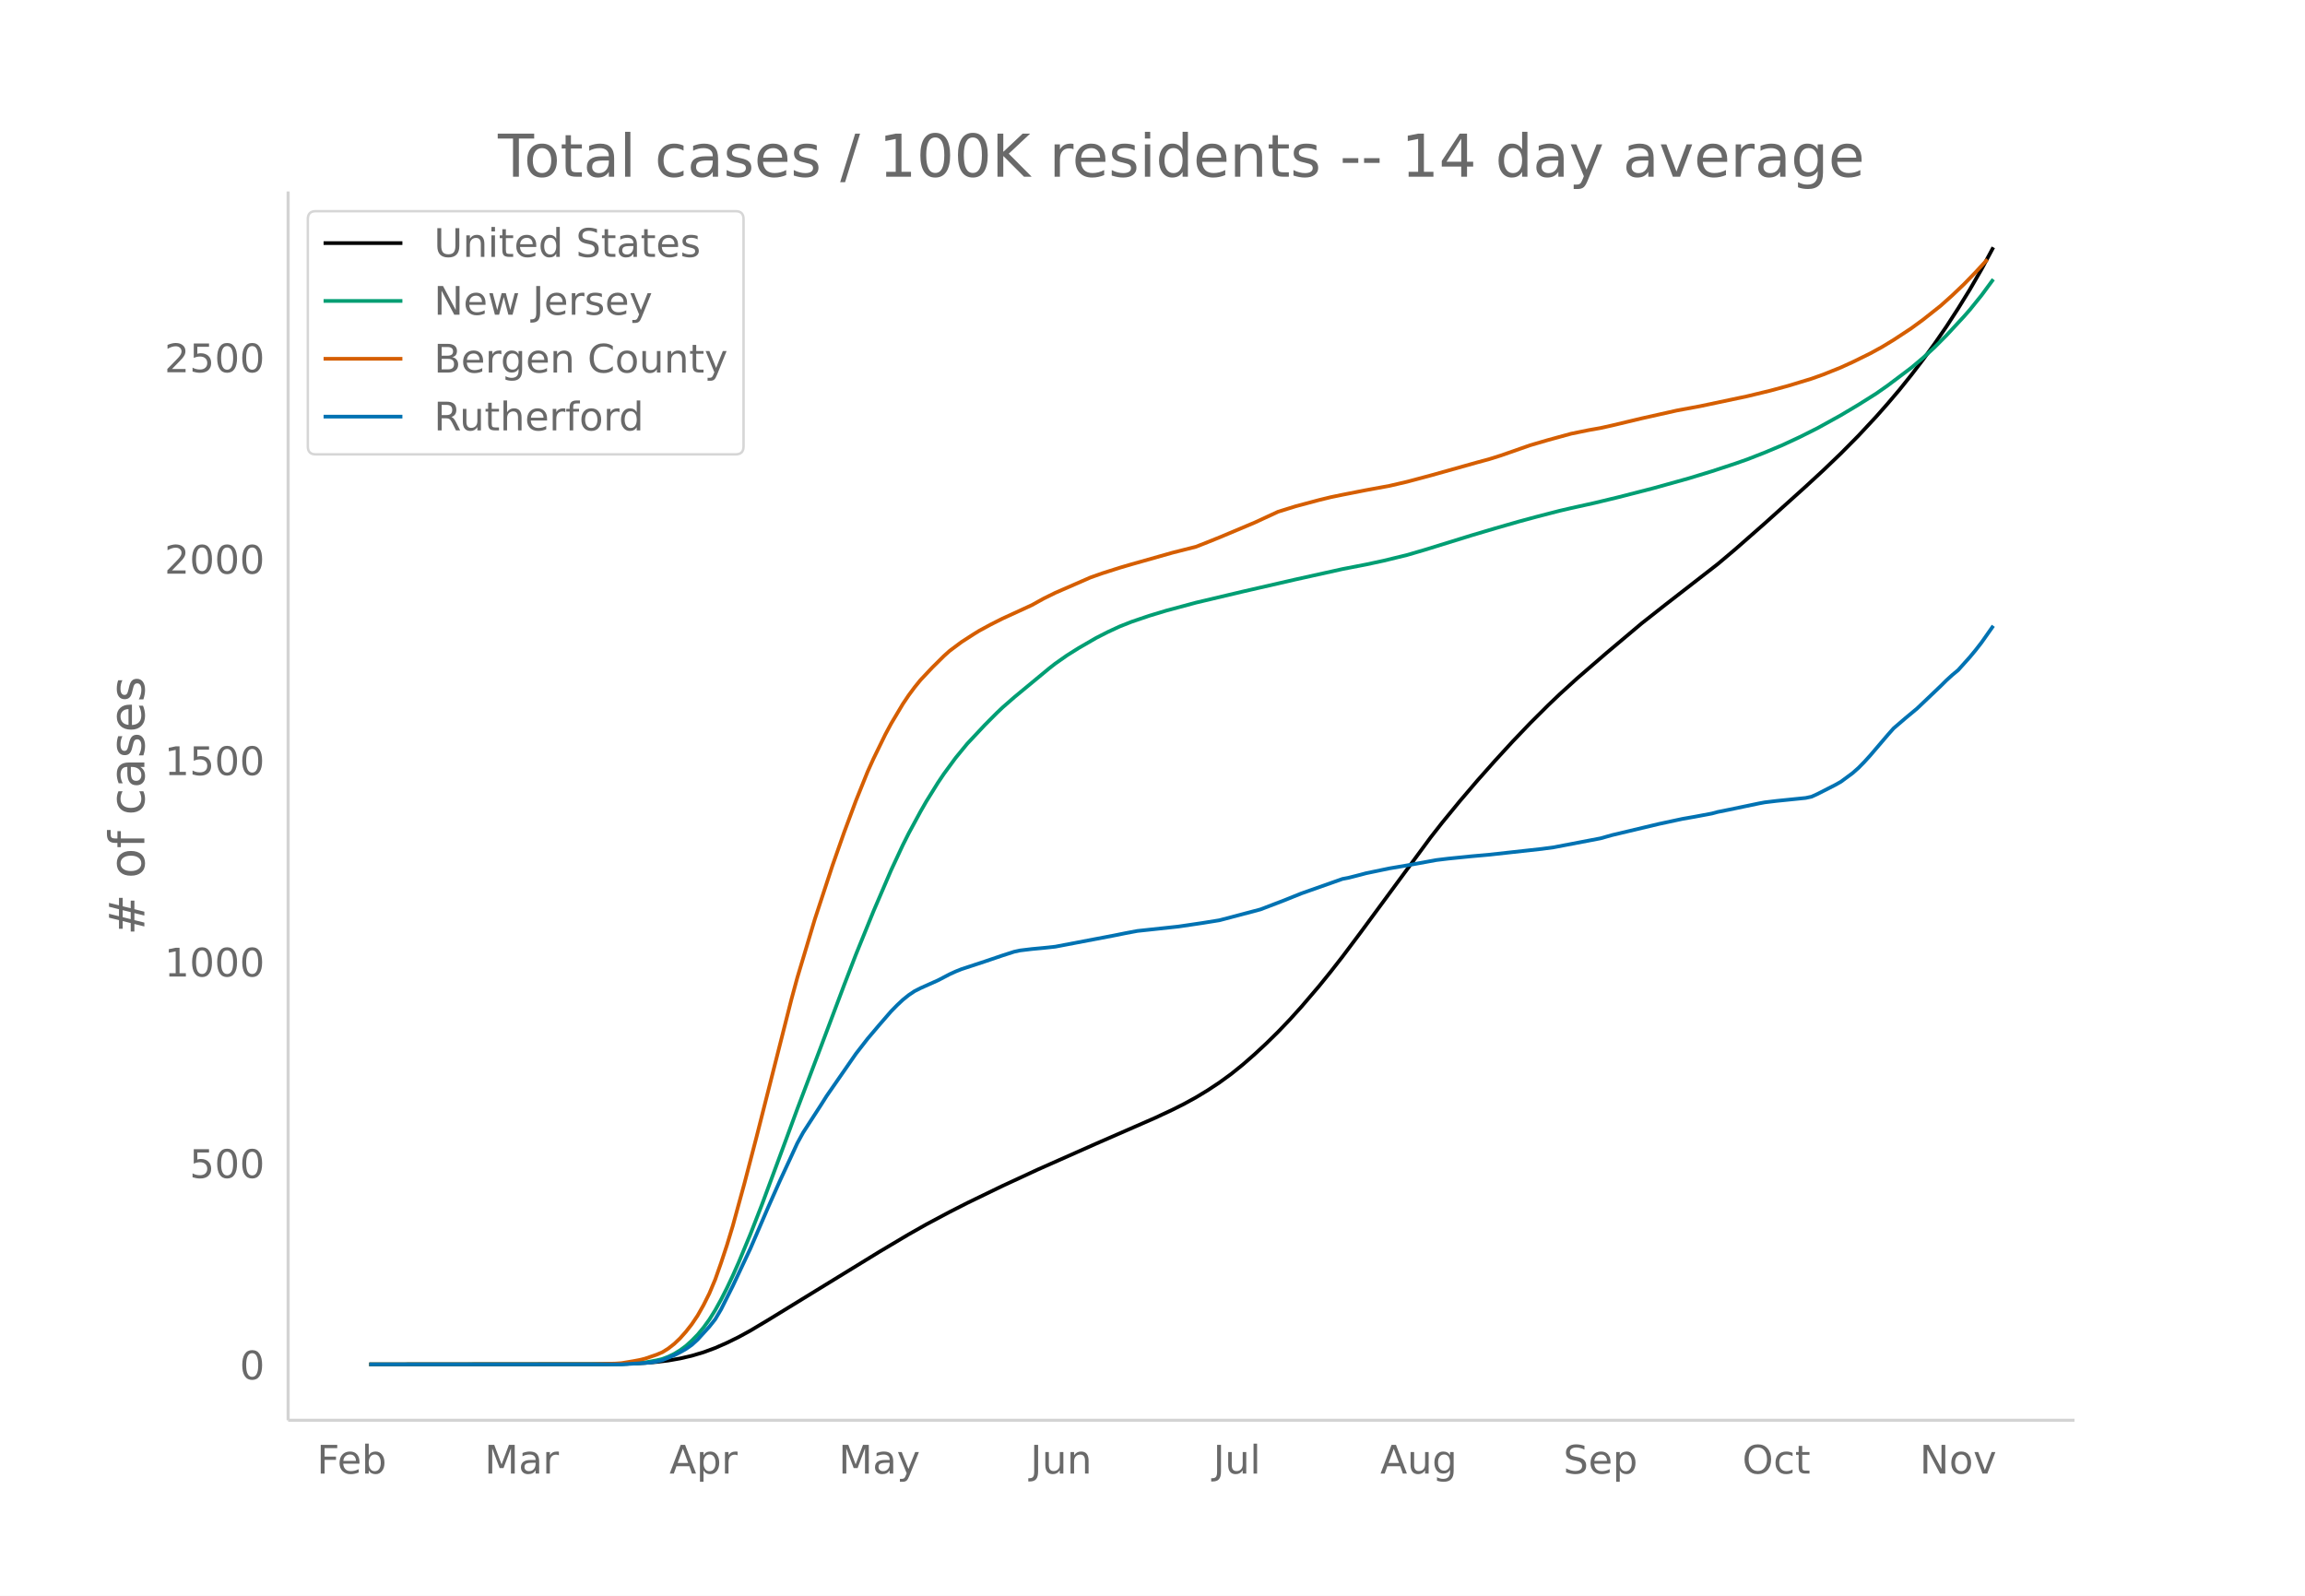
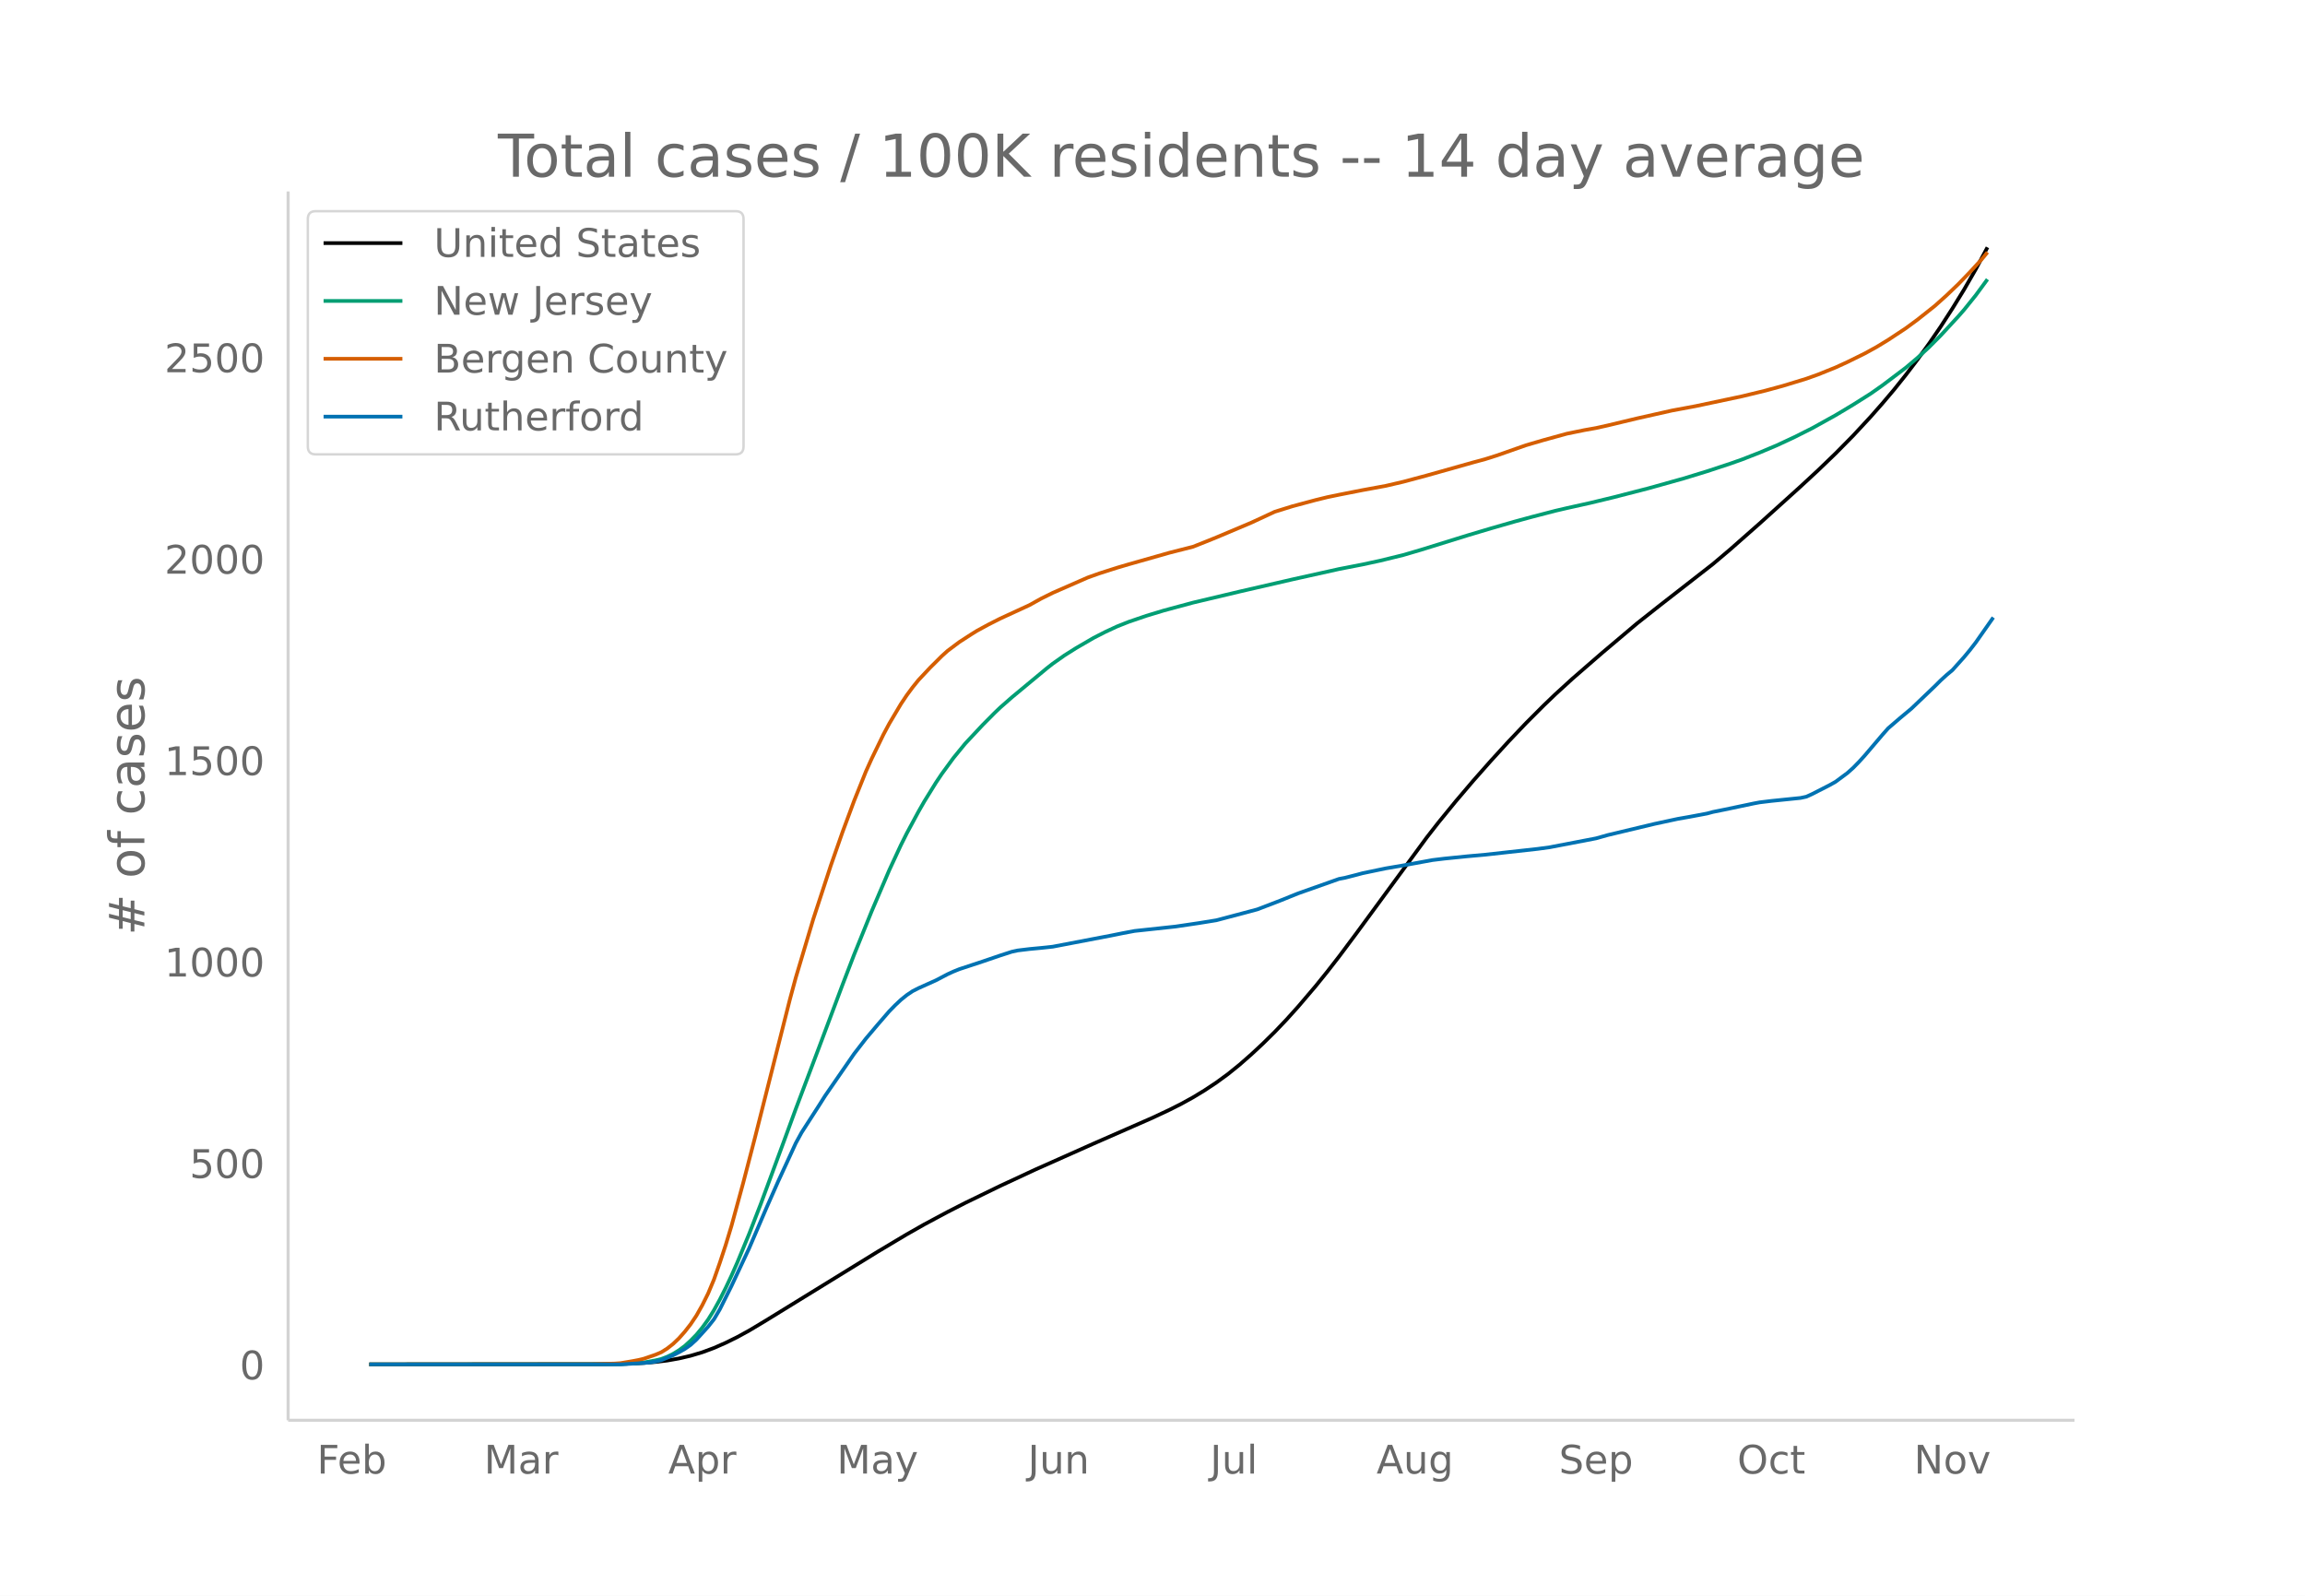
<svg xmlns="http://www.w3.org/2000/svg" xmlns:xlink="http://www.w3.org/1999/xlink" height="864" viewBox="0 0 936 648" width="1248">
  <defs>
    <style>*{stroke-linecap:butt;stroke-linejoin:round}</style>
  </defs>
  <g id="figure_1">
    <path d="M0 648h936V0H0z" fill="#fff" id="patch_1" />
    <g id="axes_1">
      <path d="M117 576.72h725.4V77.76H117z" fill="none" id="patch_2" />
-       <path clip-path="url(#pf6b0150f1e)" d="M149.973 554.04l95.228-.089 9.523-.173 7.142-.33 4.761-.396 4.762-.58 4.761-.836 4.761-1.104 4.762-1.415 4.761-1.755 4.762-2.092 4.761-2.343 4.761-2.604 7.142-4.266 45.234-27.75 11.903-7.08 7.142-4.037 9.523-5.077 7.142-3.637 14.285-6.922 14.284-6.619 23.807-10.565 23.807-10.403 7.142-3.34 4.761-2.397 4.762-2.614 4.761-2.88 4.762-3.153 4.761-3.462 4.761-3.836 4.762-4.17 4.761-4.417 4.762-4.678 4.761-4.98 4.761-5.269 7.143-8.357 4.76-5.88 4.762-6.1 7.142-9.523 28.569-38.79 4.761-6.082 7.142-8.709 7.142-8.362 7.143-8.044 7.142-7.787 7.142-7.477 7.142-7.123 4.761-4.55 7.142-6.497 11.904-10.295 14.284-12.023 9.523-7.496 21.426-16.636 7.142-6.024 11.904-10.454 16.665-14.994 7.142-6.588 7.142-6.851 7.142-7.215 7.142-7.667 4.762-5.39 4.761-5.603 4.761-5.939 4.762-6.229 4.761-6.555 4.762-6.916 4.761-7.342 4.761-7.705 4.762-8.253 4.761-8.875h0" fill="none" stroke="#000" stroke-linecap="round" stroke-width="1.5" id="line2d_1" />
-       <path clip-path="url(#pf6b0150f1e)" d="M149.973 554.04l99.99-.097 7.141-.27 4.762-.425 4.761-.855 2.38-.575 2.382-.901 2.38-1.155 2.381-1.456 2.38-1.748 2.381-2.166 2.381-2.424 2.38-2.872 2.381-3.269 2.381-3.815 2.38-4.315 2.382-4.682 2.38-5.032 2.381-5.36 4.761-11.47 4.762-12.206 9.523-25.695 4.761-12.932 9.523-25.098 9.523-25.307 4.761-12.339L354.713 370l7.142-16.637 4.762-10.217 2.38-4.74 4.762-8.801 2.38-4.152 4.762-7.664 2.38-3.537 4.762-6.492 4.761-5.8 7.142-7.6 4.762-4.782 2.38-2.272 4.762-4.162 14.284-11.815 2.38-1.856 4.762-3.343 4.762-2.99 7.142-4.133 4.761-2.425 4.762-2.2 4.761-1.883 7.142-2.434 7.142-2.154 11.904-3.2 19.045-4.506 21.427-4.915 19.045-4.22 9.523-1.84 7.142-1.537 9.523-2.319 7.142-2.09 19.046-5.891 9.523-2.826 9.522-2.736 7.142-1.932 9.523-2.468 4.762-1.103 9.523-2.11 9.522-2.29 14.285-3.668 14.284-3.982 9.523-2.905 9.522-3.133 4.762-1.674 7.142-2.79 7.142-2.999 7.142-3.324 7.142-3.58 9.523-5.264 7.142-4.26 7.142-4.492 4.762-3.334 9.522-7.168 4.762-4.003 4.761-4.37 4.762-4.772 7.142-7.703 2.38-2.715 4.762-5.902 4.761-6.472h0" fill="none" stroke="#009e73" stroke-linecap="round" stroke-width="1.5" id="line2d_2" />
-       <path clip-path="url(#pf6b0150f1e)" d="M149.973 554.04l90.466-.083 9.523-.26 2.38-.166 4.762-.795 2.381-.45 2.38-.567 4.762-1.627 2.38-1.013 2.382-1.496 2.38-1.865 2.381-2.265 2.38-2.678 2.381-3.035 2.381-3.541 2.38-4.213 2.381-4.765 2.381-5.671 2.38-6.766 2.382-7.183 2.38-7.837 4.762-17.407 4.761-18.25 14.284-56.318 2.381-8.77 7.142-23.822 7.142-21.736 4.762-13.55 4.761-12.777 4.761-11.812 2.381-5.265 4.762-9.75 2.38-4.445 4.762-7.99 2.38-3.553 2.381-3.209 2.38-2.94 4.762-5.052 4.762-4.718 2.38-2.135 4.762-3.554 4.761-3.068 2.38-1.476 4.762-2.582 4.762-2.404 11.903-5.461 4.761-2.64 4.762-2.352 14.284-6.23 4.762-1.686 7.142-2.275 4.761-1.397 16.665-4.714 9.523-2.41 4.761-1.874 4.762-1.92 14.284-6.01 9.523-4.41 7.142-2.214 9.523-2.546 4.76-1.158 4.762-.985 9.523-1.87 9.523-1.74 7.142-1.66 9.523-2.542 19.045-5.343 4.762-1.282 4.761-1.501 11.904-4.16 7.142-2.085 9.523-2.61 7.142-1.455 4.761-.843 4.762-1.057 11.903-2.85 14.284-3.2 9.523-1.763 19.046-4.023 9.523-2.302 7.142-1.939 9.523-2.898 4.76-1.696 7.143-2.87 4.761-2.17 7.143-3.512 4.76-2.604 4.762-2.895 7.142-4.694 4.762-3.489 7.142-5.648 4.761-4.255 4.762-4.54 4.761-4.9 4.762-5.17h0" fill="none" stroke="#d55e00" stroke-linecap="round" stroke-width="1.5" id="line2d_3" />
-       <path clip-path="url(#pf6b0150f1e)" d="M149.973 554.04h102.37l9.523-.575 2.38-.191 2.381-.383 2.38-.575 4.762-1.979 2.381-1.213 2.38-1.34 2.381-1.66 2.381-2.17 4.761-5.236 2.381-3 2.38-4.022 4.762-9.512 7.142-15.195 7.142-16.598 4.762-10.725 4.761-10.279 2.381-5.17 2.38-4.342 7.143-11.044 2.38-3.767 11.904-17.173 4.761-6.129 4.762-5.618 4.761-5.49 2.38-2.426 2.382-2.234 2.38-1.916 2.381-1.596 2.38-1.213 7.143-3.192 4.761-2.49 2.381-1.085 2.38-.957 9.523-3.129 7.143-2.425 4.761-1.533 2.38-.51 4.762-.575 4.761-.447 4.762-.51 23.807-4.533 4.761-.958 4.762-.894 16.665-1.787 4.761-.702 4.761-.703 7.143-1.149 16.664-4.405 9.523-3.639 7.142-2.873 16.665-5.873 2.381-.447 4.761-1.213 2.381-.638 9.523-1.98 7.142-1.212 11.904-2.17 4.761-.575 9.523-.958 7.142-.638 21.426-2.362 4.762-.639 19.045-3.639 4.762-1.34 19.045-4.533 9.523-2.043 4.761-.83 7.143-1.34 2.38-.639 4.762-.958 11.903-2.49 2.38-.446 4.762-.575 11.904-1.213 2.38-.51 2.381-1.086 7.142-3.639 2.381-1.34 4.761-3.512 2.381-2.106 2.38-2.426 2.382-2.618 7.142-8.363 2.38-2.681 4.762-4.086 4.761-3.958 9.523-9.066 2.38-2.362 2.381-2.17 2.381-1.98 4.761-5.298 2.381-2.873 2.38-3.064 4.762-6.767h0" fill="none" stroke="#0072b2" stroke-linecap="round" stroke-width="1.5" id="line2d_4" />
+       <path clip-path="url(#pb9a6bb3b0a)" d="M149.973 554.04l94.885-.089 9.489-.173 7.116-.33 4.745-.396 4.744-.58 4.744-.836 4.744-1.104 4.745-1.415 4.744-1.755 4.744-2.092 4.744-2.343 4.745-2.604 7.116-4.266 45.07-27.75 11.861-7.08 7.117-4.037 9.488-5.077 7.117-3.637 14.233-6.922 14.233-6.619 23.72-10.565 23.722-10.403 7.117-3.34 4.744-2.397 4.744-2.614 4.745-2.88 4.744-3.153 4.744-3.462 4.744-3.836 4.745-4.17 4.744-4.417 4.744-4.678 4.744-4.98 4.745-5.269 7.116-8.357 4.744-5.88 4.745-6.1 7.116-9.523 28.466-38.79 4.744-6.082 7.117-8.709 7.116-8.362 7.116-8.044 7.117-7.787 7.116-7.477 7.117-7.123 4.744-4.55 7.116-6.497 11.861-10.295 14.233-12.023 9.488-7.496 21.35-16.636 7.116-6.024 11.86-10.454 16.606-14.994 7.116-6.588 7.117-6.851 7.116-7.215 7.116-7.667 4.745-5.39 4.744-5.603 4.744-5.939 4.744-6.229 4.745-6.555 4.744-6.916 4.744-7.342 4.745-7.705 4.744-8.253 4.744-8.875h0" fill="none" stroke="#000" stroke-linecap="round" stroke-width="1.5" id="line2d_1" />
+       <path clip-path="url(#pb9a6bb3b0a)" d="M149.973 554.04l99.63-.097 7.116-.27 4.744-.425 4.745-.855 2.372-.575 2.372-.901 2.372-1.155 2.372-1.456 2.372-1.748 2.372-2.166 2.372-2.424 2.373-2.872 2.372-3.269 2.372-3.815 2.372-4.315 2.372-4.682 2.372-5.032 2.372-5.36 4.745-11.47 4.744-12.206 9.489-25.695 4.744-12.932 9.488-25.098 9.489-25.307 4.744-12.339L353.977 370l7.116-16.637 4.744-10.217 2.372-4.74 4.745-8.801 2.372-4.152 4.744-7.664 2.372-3.537 4.745-6.492 4.744-5.8 7.116-7.6 4.745-4.782 2.372-2.272 4.744-4.162 14.233-11.815 2.372-1.856 4.744-3.343 4.745-2.99 7.116-4.133 4.744-2.425 4.744-2.2 4.745-1.883 7.116-2.434 7.117-2.154 11.86-3.2 18.977-4.506 21.35-4.915 18.977-4.22 9.488-1.84 7.117-1.537 9.488-2.319 7.117-2.09 18.977-5.891 9.488-2.826 9.489-2.736 7.116-1.932 9.489-2.468 4.744-1.103 9.489-2.11 9.488-2.29 14.233-3.668 14.233-3.982 9.488-2.905 9.489-3.133 4.744-1.674 7.117-2.79 7.116-2.999 7.117-3.324 7.116-3.58 9.489-5.264 7.116-4.26 7.116-4.492 4.745-3.334 9.488-7.168 4.744-4.003 4.745-4.37 4.744-4.772 7.116-7.703 2.373-2.715 4.744-5.902 4.744-6.472h0" fill="none" stroke="#009e73" stroke-linecap="round" stroke-width="1.5" id="line2d_2" />
+       <path clip-path="url(#pb9a6bb3b0a)" d="M149.973 554.04l90.141-.083 9.489-.26 2.372-.166 4.744-.795 2.372-.45 2.372-.567 4.745-1.627 2.372-1.013 2.372-1.496 2.372-1.865 2.372-2.265 2.372-2.678 2.372-3.035 2.372-3.541 2.373-4.213 2.372-4.765 2.372-5.671 2.372-6.766 2.372-7.183 2.372-7.837 4.745-17.407 4.744-18.25 14.233-56.318 2.372-8.77 7.116-23.822 7.117-21.736 4.744-13.55 4.744-12.777 4.745-11.812 2.372-5.265 4.744-9.75 2.372-4.445 4.744-7.99 2.372-3.553 2.373-3.209 2.372-2.94 4.744-5.052 4.744-4.718 2.372-2.135 4.745-3.554 4.744-3.068 2.372-1.476 4.744-2.582 4.745-2.404 11.86-5.461 4.745-2.64 4.744-2.352 14.233-6.23 4.744-1.686 7.116-2.275 4.745-1.397 16.605-4.714 9.488-2.41 4.745-1.874 4.744-1.92 14.233-6.01 9.488-4.41 7.117-2.214 9.488-2.546 4.744-1.158 4.745-.985 9.488-1.87 9.489-1.74 7.116-1.66 9.489-2.542 18.977-5.343 4.744-1.282 4.744-1.501 11.861-4.16 7.117-2.085 9.488-2.61 7.117-1.455 4.744-.843 4.744-1.057 11.86-2.85 14.234-3.2 9.488-1.763 18.977-4.023 9.489-2.302 7.116-1.939 9.489-2.898 4.744-1.696 7.117-2.87 4.744-2.17 7.116-3.512 4.745-2.604 4.744-2.895 7.116-4.694 4.744-3.489 7.117-5.648 4.744-4.255 4.744-4.54 4.745-4.9 4.744-5.17 2.372-2.894h0" fill="none" stroke="#d55e00" stroke-linecap="round" stroke-width="1.5" id="line2d_3" />
+       <path clip-path="url(#pb9a6bb3b0a)" d="M149.973 554.04h102.002l9.488-.575 2.372-.191 2.373-.383 2.372-.575 4.744-1.979 2.372-1.213 2.372-1.34 2.372-1.66 2.372-2.17 4.745-5.236 2.372-3 2.372-4.022 4.744-9.512 7.117-15.195 7.116-16.598 4.744-10.725 4.745-10.279 2.372-5.17 2.372-4.342 7.116-11.044 2.373-3.767 11.86-17.173 4.745-6.129 4.744-5.618 4.744-5.49 2.372-2.426 2.372-2.234 2.372-1.916 2.373-1.596 2.372-1.213 7.116-3.192 4.744-2.49 2.373-1.085 2.372-.957 9.488-3.129 7.117-2.425 4.744-1.533 2.372-.51 4.744-.575 4.745-.447 4.744-.51 23.721-4.533 4.745-.958 4.744-.894 16.605-1.787 4.744-.702 4.744-.703 7.117-1.149 16.605-4.405 9.488-3.639 7.117-2.873 16.605-5.873 2.372-.447 4.744-1.213 2.372-.638 9.489-1.98 7.116-1.212 11.861-2.17 4.744-.575 9.489-.958 7.116-.638 21.35-2.362 4.744-.639 18.977-3.639 4.744-1.34 18.977-4.533 9.489-2.043 4.744-.83 7.116-1.34 2.373-.639 4.744-.958 11.86-2.49 2.373-.446 4.744-.575 11.86-1.213 2.373-.51 2.372-1.086 7.116-3.639 2.373-1.34 4.744-3.512 2.372-2.106 2.372-2.426 2.372-2.618 7.117-8.363 2.372-2.681 4.744-4.086 4.744-3.958 9.489-9.066 2.372-2.362 2.372-2.17 2.372-1.98 4.745-5.298 2.372-2.873 2.372-3.064 7.116-10.15h0" fill="none" stroke="#0072b2" stroke-linecap="round" stroke-width="1.5" id="line2d_4" />
      <path d="M117 576.72V77.76" fill="none" stroke="#d3d3d3" stroke-linecap="square" stroke-width="1.25" id="patch_3" />
      <path d="M117 576.72h725.4" fill="none" stroke="#d3d3d3" stroke-linecap="square" stroke-width="1.25" id="patch_4" />
      <g id="matplotlib.axis_1">
        <g id="xtick_1">
-           <g transform="matrix(.16 0 0 -.16 128.668 598.378)" fill="#696969" id="text_1">
+           <g transform="matrix(.16 0 0 -.16 128.694 598.378)" fill="#696969" id="text_1">
            <defs>
              <path d="M9.813 72.906h41.89v-8.312H19.672V43.109h28.906v-8.297H19.672V0h-9.86z" id="DejaVuSans-70" />
              <path d="M56.203 29.594v-4.39H14.891q.593-9.282 5.593-14.142 5-4.859 13.938-4.859 5.172 0 10.031 1.266 4.86 1.265 9.656 3.812v-8.5Q49.266.734 44.187-.344 39.11-1.422 33.892-1.422q-13.094 0-20.735 7.61-7.64 7.625-7.64 20.625 0 13.421 7.25 21.296Q20.016 56 32.328 56q11.031 0 17.453-7.11 6.422-7.093 6.422-19.296zm-8.984 2.64q-.094 7.36-4.125 11.75-4.032 4.407-10.672 4.407-7.516 0-12.031-4.25-4.516-4.25-5.203-11.97z" id="DejaVuSans-101" />
              <path d="M48.688 27.297q0 9.906-4.079 15.547-4.078 5.64-11.203 5.64-7.14 0-11.218-5.64-4.079-5.64-4.079-15.547 0-9.906 4.078-15.547 4.079-5.64 11.22-5.64 7.124 0 11.202 5.64t4.078 15.547zM18.108 46.39q2.844 4.875 7.157 7.234Q29.594 56 35.594 56q9.968 0 16.187-7.906 6.235-7.907 6.235-20.797T51.78 6.484q-6.218-7.906-16.187-7.906-6 0-10.328 2.375-4.313 2.375-7.157 7.25V0H9.08v75.984h9.03z" id="DejaVuSans-98" />
            </defs>
            <use xlink:href="#DejaVuSans-70" />
            <use x="52.02" xlink:href="#DejaVuSans-101" />
            <use x="113.543" xlink:href="#DejaVuSans-98" />
          </g>
        </g>
        <g id="xtick_2">
-           <g transform="matrix(.16 0 0 -.16 196.777 598.378)" fill="#696969" id="text_2">
+           <g transform="matrix(.16 0 0 -.16 196.555 598.378)" fill="#696969" id="text_2">
            <defs>
              <path d="M9.813 72.906h14.703l18.593-49.61 18.703 49.61h14.704V0H66.89v64.016l-18.797-50h-9.907l-18.796 50V0H9.813z" id="DejaVuSans-77" />
              <path d="M34.281 27.484q-10.89 0-15.093-2.484-4.204-2.484-4.204-8.5 0-4.781 3.157-7.594 3.156-2.797 8.562-2.797 7.485 0 12 5.297 4.516 5.297 4.516 14.078v2zm17.922 3.72V0H43.22v8.297Q40.14 3.328 35.547.953q-4.594-2.375-11.234-2.375-8.391 0-13.36 4.719Q6 8.016 6 15.922q0 9.219 6.172 13.906 6.187 4.688 18.437 4.688h12.61v.89q0 6.203-4.078 9.594-4.078 3.39-11.453 3.39-4.688 0-9.141-1.124-4.438-1.125-8.531-3.375v8.312q4.921 1.906 9.562 2.844 4.64.953 9.031.953 11.875 0 17.735-6.156 5.86-6.14 5.86-18.64z" id="DejaVuSans-97" />
              <path d="M41.11 46.297q-1.516.875-3.297 1.281Q36.03 48 33.89 48q-7.625 0-11.703-4.953-4.079-4.953-4.079-14.234V0H9.08v54.688h9.03v-8.5q2.844 4.984 7.375 7.39Q30.031 56 36.531 56q.922 0 2.047-.125 1.125-.11 2.484-.36z" id="DejaVuSans-114" />
            </defs>
            <use xlink:href="#DejaVuSans-77" />
            <use x="86.279" xlink:href="#DejaVuSans-97" />
            <use x="147.559" xlink:href="#DejaVuSans-114" />
          </g>
        </g>
        <g id="xtick_3">
-           <g transform="matrix(.16 0 0 -.16 271.833 598.378)" fill="#696969" id="text_3">
+           <g transform="matrix(.16 0 0 -.16 271.345 598.378)" fill="#696969" id="text_3">
            <defs>
              <path d="M34.188 63.188L20.797 26.906h26.812zm-5.579 9.718h11.188L67.578 0h-10.25l-6.64 18.703h-32.86L11.188 0H.78z" id="DejaVuSans-65" />
              <path d="M18.11 8.203v-29H9.077v75.484h9.031v-8.296q2.844 4.875 7.157 7.234Q29.594 56 35.594 56q9.968 0 16.187-7.906 6.235-7.907 6.235-20.797T51.78 6.484q-6.218-7.906-16.187-7.906-6 0-10.328 2.375-4.313 2.375-7.157 7.25zm30.578 19.094q0 9.906-4.079 15.547-4.078 5.64-11.203 5.64-7.14 0-11.218-5.64-4.079-5.64-4.079-15.547 0-9.906 4.078-15.547 4.079-5.64 11.22-5.64 7.124 0 11.202 5.64t4.078 15.547z" id="DejaVuSans-112" />
            </defs>
            <use xlink:href="#DejaVuSans-65" />
            <use x="68.408" xlink:href="#DejaVuSans-112" />
            <use x="131.885" xlink:href="#DejaVuSans-114" />
          </g>
        </g>
        <g id="xtick_4">
-           <g transform="matrix(.16 0 0 -.16 340.554 598.378)" fill="#696969" id="text_4">
+           <g transform="matrix(.16 0 0 -.16 339.809 598.378)" fill="#696969" id="text_4">
            <defs>
              <path d="M32.172-5.078q-3.797-9.766-7.422-12.735-3.61-2.984-9.656-2.984H7.906v7.516h5.282q3.703 0 5.75 1.765Q21-9.766 23.483-3.219l1.61 4.094-22.11 53.813H12.5l17.094-42.766 17.093 42.766h9.516z" id="DejaVuSans-121" />
            </defs>
            <use xlink:href="#DejaVuSans-77" />
            <use x="86.279" xlink:href="#DejaVuSans-97" />
            <use x="147.559" xlink:href="#DejaVuSans-121" />
          </g>
        </g>
        <g id="xtick_5">
-           <g transform="matrix(.16 0 0 -.16 418.396 598.378)" fill="#696969" id="text_5">
+           <g transform="matrix(.16 0 0 -.16 417.385 598.378)" fill="#696969" id="text_5">
            <defs>
              <path d="M9.813 72.906h9.859V5.078q0-13.187-5-19.14-5-5.954-16.094-5.954h-3.75v8.297h3.078q6.531 0 9.219 3.672Q9.813-4.39 9.813 5.078z" id="DejaVuSans-74" />
              <path d="M8.5 21.578v33.11h8.984V21.922q0-7.766 3.016-11.656 3.031-3.875 9.094-3.875 7.265 0 11.484 4.64 4.234 4.64 4.234 12.656v31h8.985V0h-8.984v8.406Q42.047 3.422 37.718 1q-4.313-2.422-10.032-2.422-9.421 0-14.312 5.86Q8.5 10.296 8.5 21.578zM31.11 56z" id="DejaVuSans-117" />
              <path d="M54.89 33.016V0h-8.984v32.719q0 7.765-3.031 11.61-3.031 3.858-9.078 3.858-7.281 0-11.484-4.64-4.204-4.625-4.204-12.64V0H9.08v54.688h9.03v-8.5q3.235 4.937 7.594 7.374Q30.078 56 35.797 56q9.422 0 14.25-5.828 4.844-5.828 4.844-17.156z" id="DejaVuSans-110" />
            </defs>
            <use xlink:href="#DejaVuSans-74" />
            <use x="29.492" xlink:href="#DejaVuSans-117" />
            <use x="92.871" xlink:href="#DejaVuSans-110" />
          </g>
        </g>
        <g id="xtick_6">
-           <g transform="matrix(.16 0 0 -.16 492.664 598.378)" fill="#696969" id="text_6">
+           <g transform="matrix(.16 0 0 -.16 491.397 598.378)" fill="#696969" id="text_6">
            <defs>
              <path d="M9.422 75.984h8.984V0H9.422z" id="DejaVuSans-108" />
            </defs>
            <use xlink:href="#DejaVuSans-74" />
            <use x="29.492" xlink:href="#DejaVuSans-117" />
            <use x="92.871" xlink:href="#DejaVuSans-108" />
          </g>
        </g>
        <g id="xtick_7">
-           <g transform="matrix(.16 0 0 -.16 560.497 598.378)" fill="#696969" id="text_7">
+           <g transform="matrix(.16 0 0 -.16 558.964 598.378)" fill="#696969" id="text_7">
            <defs>
              <path d="M45.406 27.984q0 9.766-4.031 15.125-4.016 5.375-11.297 5.375-7.219 0-11.25-5.375-4.031-5.359-4.031-15.125 0-9.718 4.031-15.093t11.25-5.375q7.281 0 11.297 5.375 4.031 5.375 4.031 15.093zm8.985-21.203q0-13.953-6.203-20.765Q42-20.797 29.203-20.797q-4.734 0-8.937.703-4.203.703-8.157 2.172v8.735q3.954-2.141 7.813-3.157 3.86-1.031 7.86-1.031 8.843 0 13.234 4.61 4.39 4.609 4.39 13.937v4.453q-2.781-4.844-7.125-7.234Q33.938 0 27.875 0 17.828 0 11.672 7.656q-6.156 7.672-6.156 20.328 0 12.688 6.156 20.344Q17.828 56 27.875 56q6.063 0 10.406-2.39 4.344-2.391 7.125-7.22v8.297h8.985z" id="DejaVuSans-103" />
            </defs>
            <use xlink:href="#DejaVuSans-65" />
            <use x="68.408" xlink:href="#DejaVuSans-117" />
            <use x="131.787" xlink:href="#DejaVuSans-103" />
          </g>
        </g>
        <g id="xtick_8">
-           <g transform="matrix(.16 0 0 -.16 634.84 598.378)" fill="#696969" id="text_8">
+           <g transform="matrix(.16 0 0 -.16 633.042 598.378)" fill="#696969" id="text_8">
            <defs>
              <path d="M53.516 70.516V60.89q-5.61 2.687-10.594 4-4.984 1.328-9.625 1.328-8.047 0-12.422-3.125t-4.375-8.89q0-4.845 2.906-7.313 2.907-2.453 11.016-3.97l5.953-1.218q11.031-2.11 16.281-7.406 5.25-5.297 5.25-14.172 0-10.61-7.11-16.078-7.093-5.469-20.812-5.469-5.172 0-11.015 1.172Q13.14.922 6.89 3.219v10.156q6-3.36 11.765-5.078 5.766-1.703 11.328-1.703 8.438 0 13.032 3.312 4.593 3.328 4.593 9.485 0 5.359-3.297 8.39-3.296 3.032-10.812 4.547L27.484 33.5q-11.03 2.188-15.968 6.875-4.922 4.688-4.922 13.047 0 9.672 6.812 15.234 6.813 5.563 18.766 5.563 5.14 0 10.453-.938 5.328-.922 10.89-2.765z" id="DejaVuSans-83" />
            </defs>
            <use xlink:href="#DejaVuSans-83" />
            <use x="63.477" xlink:href="#DejaVuSans-101" />
            <use x="125" xlink:href="#DejaVuSans-112" />
          </g>
        </g>
        <g id="xtick_9">
-           <g transform="matrix(.16 0 0 -.16 707.509 598.378)" fill="#696969" id="text_9">
+           <g transform="matrix(.16 0 0 -.16 705.454 598.378)" fill="#696969" id="text_9">
            <defs>
              <path d="M39.406 66.219q-10.75 0-17.078-8.016-6.312-8-6.312-21.828 0-13.766 6.312-21.781 6.328-8 17.078-8 10.735 0 17.016 8 6.281 8.015 6.281 21.781 0 13.828-6.281 21.828-6.281 8.016-17.016 8.016zm0 8q15.328 0 24.5-10.281 9.188-10.282 9.188-27.563 0-17.234-9.188-27.516-9.172-10.28-24.5-10.28-15.375 0-24.593 10.25-9.204 10.265-9.204 27.546t9.204 27.563q9.218 10.28 24.593 10.28z" id="DejaVuSans-79" />
              <path d="M48.781 52.594v-8.407q-3.812 2.11-7.64 3.157-3.828 1.047-7.735 1.047-8.75 0-13.593-5.547-4.829-5.532-4.829-15.547 0-10.016 4.829-15.563 4.843-5.53 13.593-5.53 3.907 0 7.735 1.046 3.828 1.047 7.64 3.156V2.094Q45.016.344 40.984-.531q-4.015-.89-8.562-.89-12.36 0-19.64 7.765-7.266 7.765-7.266 20.953 0 13.375 7.343 21.031Q20.22 56 33.016 56q4.14 0 8.093-.86 3.953-.843 7.672-2.546z" id="DejaVuSans-99" />
              <path d="M18.313 70.219V54.688h18.5v-6.985h-18.5V18.016q0-6.688 1.828-8.594 1.828-1.906 7.453-1.906h9.218V0h-9.218q-10.407 0-14.36 3.875-3.953 3.89-3.953 14.14v29.688H2.687v6.984h6.594V70.22z" id="DejaVuSans-116" />
            </defs>
            <use xlink:href="#DejaVuSans-79" />
            <use x="78.711" xlink:href="#DejaVuSans-99" />
            <use x="133.691" xlink:href="#DejaVuSans-116" />
          </g>
        </g>
        <g id="xtick_10">
-           <g transform="matrix(.16 0 0 -.16 779.528 598.378)" fill="#696969" id="text_10">
+           <g transform="matrix(.16 0 0 -.16 777.207 598.378)" fill="#696969" id="text_10">
            <defs>
              <path d="M9.813 72.906h13.28l32.329-60.984v60.984h9.562V0h-13.28L19.39 60.984V0H9.813z" id="DejaVuSans-78" />
              <path d="M30.61 48.39q-7.22 0-11.422-5.64-4.204-5.64-4.204-15.453 0-9.813 4.172-15.453 4.188-5.64 11.453-5.64 7.188 0 11.375 5.655 4.203 5.672 4.203 15.438 0 9.719-4.203 15.406-4.187 5.688-11.375 5.688zm0 7.61q11.718 0 18.406-7.625 6.703-7.61 6.703-21.078 0-13.422-6.703-21.078-6.688-7.64-18.407-7.64-11.765 0-18.437 7.64-6.656 7.656-6.656 21.078 0 13.469 6.656 21.078Q18.844 56 30.609 56z" id="DejaVuSans-111" />
              <path d="M2.984 54.688H12.5L29.594 8.797l17.093 45.89h9.516L35.687 0H23.485z" id="DejaVuSans-118" />
            </defs>
            <use xlink:href="#DejaVuSans-78" />
            <use x="74.805" xlink:href="#DejaVuSans-111" />
            <use x="135.986" xlink:href="#DejaVuSans-118" />
          </g>
        </g>
      </g>
      <g id="matplotlib.axis_2">
        <g id="ytick_1">
          <g transform="matrix(.16 0 0 -.16 97.32 560.119)" fill="#696969" id="text_11">
            <defs>
              <path d="M31.781 66.406q-7.61 0-11.453-7.5Q16.5 51.422 16.5 36.375q0-14.984 3.828-22.484 3.844-7.5 11.453-7.5 7.672 0 11.5 7.5 3.844 7.5 3.844 22.484 0 15.047-3.844 22.531-3.828 7.5-11.5 7.5zm0 7.813q12.266 0 18.735-9.703 6.468-9.688 6.468-28.141 0-18.406-6.468-28.11-6.47-9.687-18.735-9.687-12.25 0-18.718 9.688-6.47 9.703-6.47 28.109 0 18.453 6.47 28.14Q19.53 74.22 31.78 74.22z" id="DejaVuSans-48" />
            </defs>
            <use xlink:href="#DejaVuSans-48" />
          </g>
        </g>
        <g id="ytick_2">
          <g transform="matrix(.16 0 0 -.16 76.96 478.325)" fill="#696969" id="text_12">
            <defs>
              <path d="M10.797 72.906h38.719v-8.312H19.828v-17.86q2.14.735 4.281 1.094 2.157.36 4.313.36 12.203 0 19.328-6.688 7.14-6.688 7.14-18.11 0-11.765-7.328-18.296-7.328-6.516-20.656-6.516-4.593 0-9.36.781-4.75.782-9.827 2.344v9.922q4.39-2.39 9.078-3.563 4.687-1.171 9.906-1.171 8.453 0 13.375 4.437 4.938 4.438 4.938 12.063 0 7.609-4.938 12.047-4.922 4.453-13.375 4.453-3.953 0-7.89-.875-3.922-.875-8.016-2.735z" id="DejaVuSans-53" />
            </defs>
            <use xlink:href="#DejaVuSans-53" />
            <use x="63.623" xlink:href="#DejaVuSans-48" />
            <use x="127.246" xlink:href="#DejaVuSans-48" />
          </g>
        </g>
        <g id="ytick_3">
          <g transform="matrix(.16 0 0 -.16 66.78 396.532)" fill="#696969" id="text_13">
            <defs>
              <path d="M12.406 8.297h16.11v55.625l-17.532-3.516v8.985l17.438 3.515h9.86V8.296H54.39V0H12.406z" id="DejaVuSans-49" />
            </defs>
            <use xlink:href="#DejaVuSans-49" />
            <use x="63.623" xlink:href="#DejaVuSans-48" />
            <use x="127.246" xlink:href="#DejaVuSans-48" />
            <use x="190.869" xlink:href="#DejaVuSans-48" />
          </g>
        </g>
        <g id="ytick_4">
          <g transform="matrix(.16 0 0 -.16 66.78 314.739)" fill="#696969" id="text_14">
            <use xlink:href="#DejaVuSans-49" />
            <use x="63.623" xlink:href="#DejaVuSans-53" />
            <use x="127.246" xlink:href="#DejaVuSans-48" />
            <use x="190.869" xlink:href="#DejaVuSans-48" />
          </g>
        </g>
        <g id="ytick_5">
          <g transform="matrix(.16 0 0 -.16 66.78 232.946)" fill="#696969" id="text_15">
            <defs>
              <path d="M19.188 8.297h34.421V0H7.33v8.297q5.609 5.812 15.296 15.594 9.703 9.797 12.188 12.64 4.734 5.313 6.609 9 1.89 3.688 1.89 7.25 0 5.813-4.078 9.469-4.078 3.672-10.625 3.672-4.64 0-9.797-1.61-5.14-1.609-11-4.89v9.969Q13.767 71.78 18.938 73q5.188 1.219 9.485 1.219 11.328 0 18.062-5.672 6.735-5.656 6.735-15.125 0-4.5-1.688-8.531-1.672-4.016-6.125-9.485-1.218-1.422-7.765-8.187-6.532-6.766-18.453-18.922z" id="DejaVuSans-50" />
            </defs>
            <use xlink:href="#DejaVuSans-50" />
            <use x="63.623" xlink:href="#DejaVuSans-48" />
            <use x="127.246" xlink:href="#DejaVuSans-48" />
            <use x="190.869" xlink:href="#DejaVuSans-48" />
          </g>
        </g>
        <g id="ytick_6">
          <g transform="matrix(.16 0 0 -.16 66.78 151.152)" fill="#696969" id="text_16">
            <use xlink:href="#DejaVuSans-50" />
            <use x="63.623" xlink:href="#DejaVuSans-53" />
            <use x="127.246" xlink:href="#DejaVuSans-48" />
            <use x="190.869" xlink:href="#DejaVuSans-48" />
          </g>
        </g>
        <g transform="matrix(0 -.2 -.2 0 58.62 379.813)" fill="#696969" id="text_17">
          <defs>
            <path d="M51.125 44H36.922l-4.11-16.313h14.313zm-7.328 27.781l-5.078-20.265h14.265L58.11 71.78h7.813L60.89 51.516h15.234V44h-17.14l-4-16.313h15.53V20.22H53.079L48 0h-7.813l5.032 20.219H30.906L25.875 0h-7.86l5.079 20.219H7.719v7.468h17.187L29 44H13.281v7.516h17.625l4.985 20.265z" id="DejaVuSans-35" />
            <path d="M37.11 75.984V68.5h-8.594q-4.828 0-6.72-1.953-1.874-1.953-1.874-7.031v-4.828h14.797v-6.985H19.922V0H10.89v47.703H2.297v6.984h8.594V58.5q0 9.125 4.25 13.297 4.25 4.187 13.468 4.187z" id="DejaVuSans-102" />
            <path d="M44.281 53.078v-8.5q-3.797 1.953-7.906 2.922-4.094.984-8.5.984-6.688 0-10.031-2.047-3.344-2.046-3.344-6.156 0-3.125 2.39-4.906 2.391-1.781 9.626-3.39l3.078-.688q9.562-2.047 13.593-5.781 4.032-3.735 4.032-10.422 0-7.625-6.032-12.078-6.03-4.438-16.578-4.438-4.39 0-9.156.86Q10.688.296 5.422 2v9.281q4.984-2.594 9.812-3.89 4.829-1.282 9.579-1.282 6.343 0 9.75 2.172 3.421 2.172 3.421 6.125 0 3.656-2.468 5.61-2.453 1.953-10.813 3.765l-3.125.735q-8.344 1.75-12.062 5.39-3.704 3.64-3.704 9.985 0 7.718 5.47 11.906Q16.75 56 26.811 56q4.97 0 9.36-.734 4.406-.72 8.11-2.188z" id="DejaVuSans-115" />
          </defs>
          <use xlink:href="#DejaVuSans-35" />
          <use x="83.789" xlink:href="#DejaVuSans-32" />
          <use x="115.576" xlink:href="#DejaVuSans-111" />
          <use x="176.758" xlink:href="#DejaVuSans-102" />
          <use x="211.963" xlink:href="#DejaVuSans-32" />
          <use x="243.75" xlink:href="#DejaVuSans-99" />
          <use x="298.73" xlink:href="#DejaVuSans-97" />
          <use x="360.01" xlink:href="#DejaVuSans-115" />
          <use x="412.109" xlink:href="#DejaVuSans-101" />
          <use x="473.633" xlink:href="#DejaVuSans-115" />
        </g>
      </g>
      <g transform="matrix(.24 0 0 -.24 202.185 71.76)" fill="#696969" id="text_18">
        <defs>
          <path d="M-.297 72.906h61.672v-8.312H35.5V0h-9.906v64.594H-.296z" id="DejaVuSans-84" />
          <path d="M25.39 72.906h8.297L8.297-9.28H0z" id="DejaVuSans-47" />
          <path d="M9.813 72.906h9.859V42.094L52.39 72.906h12.703L28.906 38.922 67.672 0H54.688L19.672 35.11V0h-9.86z" id="DejaVuSans-75" />
          <path d="M9.422 54.688h8.984V0H9.422zm0 21.296h8.984v-11.39H9.422z" id="DejaVuSans-105" />
          <path d="M45.406 46.39v29.594h8.985V0h-8.985v8.203Q42.578 3.328 38.25.953q-4.313-2.375-10.375-2.375-9.906 0-16.14 7.906-6.22 7.922-6.22 20.813 0 12.89 6.22 20.797Q17.968 56 27.874 56q6.063 0 10.375-2.375 4.328-2.36 7.156-7.234zm-30.61-19.093q0-9.906 4.079-15.547 4.078-5.64 11.203-5.64 7.125 0 11.219 5.64 4.11 5.64 4.11 15.547 0 9.906-4.11 15.547-4.094 5.64-11.219 5.64-7.125 0-11.203-5.64-4.078-5.64-4.078-15.547z" id="DejaVuSans-100" />
          <path d="M4.89 31.39h26.313v-8H4.891z" id="DejaVuSans-45" />
          <path d="M37.797 64.313L12.89 25.39h24.906zm-2.594 8.593H47.61V25.391h10.407v-8.203H47.609V0h-9.812v17.188H4.89v9.515z" id="DejaVuSans-52" />
        </defs>
        <use xlink:href="#DejaVuSans-84" />
        <use x="44.084" xlink:href="#DejaVuSans-111" />
        <use x="105.266" xlink:href="#DejaVuSans-116" />
        <use x="144.475" xlink:href="#DejaVuSans-97" />
        <use x="205.754" xlink:href="#DejaVuSans-108" />
        <use x="233.537" xlink:href="#DejaVuSans-32" />
        <use x="265.324" xlink:href="#DejaVuSans-99" />
        <use x="320.305" xlink:href="#DejaVuSans-97" />
        <use x="381.584" xlink:href="#DejaVuSans-115" />
        <use x="433.684" xlink:href="#DejaVuSans-101" />
        <use x="495.207" xlink:href="#DejaVuSans-115" />
        <use x="547.307" xlink:href="#DejaVuSans-32" />
        <use x="579.094" xlink:href="#DejaVuSans-47" />
        <use x="612.785" xlink:href="#DejaVuSans-32" />
        <use x="644.572" xlink:href="#DejaVuSans-49" />
        <use x="708.195" xlink:href="#DejaVuSans-48" />
        <use x="771.818" xlink:href="#DejaVuSans-48" />
        <use x="835.441" xlink:href="#DejaVuSans-75" />
        <use x="901.018" xlink:href="#DejaVuSans-32" />
        <use x="932.805" xlink:href="#DejaVuSans-114" />
        <use x="971.668" xlink:href="#DejaVuSans-101" />
        <use x="1033.191" xlink:href="#DejaVuSans-115" />
        <use x="1085.291" xlink:href="#DejaVuSans-105" />
        <use x="1113.074" xlink:href="#DejaVuSans-100" />
        <use x="1176.551" xlink:href="#DejaVuSans-101" />
        <use x="1238.074" xlink:href="#DejaVuSans-110" />
        <use x="1301.453" xlink:href="#DejaVuSans-116" />
        <use x="1340.662" xlink:href="#DejaVuSans-115" />
        <use x="1392.762" xlink:href="#DejaVuSans-32" />
        <use x="1424.549" xlink:href="#DejaVuSans-45" />
        <use x="1460.633" xlink:href="#DejaVuSans-45" />
        <use x="1496.717" xlink:href="#DejaVuSans-32" />
        <use x="1528.504" xlink:href="#DejaVuSans-49" />
        <use x="1592.127" xlink:href="#DejaVuSans-52" />
        <use x="1655.75" xlink:href="#DejaVuSans-32" />
        <use x="1687.537" xlink:href="#DejaVuSans-100" />
        <use x="1751.014" xlink:href="#DejaVuSans-97" />
        <use x="1812.293" xlink:href="#DejaVuSans-121" />
        <use x="1871.473" xlink:href="#DejaVuSans-32" />
        <use x="1903.26" xlink:href="#DejaVuSans-97" />
        <use x="1964.539" xlink:href="#DejaVuSans-118" />
        <use x="2023.719" xlink:href="#DejaVuSans-101" />
        <use x="2085.242" xlink:href="#DejaVuSans-114" />
        <use x="2126.355" xlink:href="#DejaVuSans-97" />
        <use x="2187.635" xlink:href="#DejaVuSans-103" />
        <use x="2251.111" xlink:href="#DejaVuSans-101" />
      </g>
      <g id="legend_1">
        <path d="M128.2 184.5h170.533q3.2 0 3.2-3.2V88.96q0-3.2-3.2-3.2H128.2q-3.2 0-3.2 3.2v92.34q0 3.2 3.2 3.2z" fill="none" opacity=".8" stroke="#ccc" id="patch_5" />
        <path d="M131.4 98.718h32" fill="none" stroke="#000" stroke-linecap="round" stroke-width="1.5" id="line2d_5" />
        <g transform="matrix(.16 0 0 -.16 176.2 104.317)" fill="#696969" id="text_19">
          <defs>
            <path d="M8.688 72.906h9.921V28.61q0-11.718 4.235-16.875 4.25-5.14 13.781-5.14 9.469 0 13.719 5.14 4.25 5.157 4.25 16.875v44.297H64.5V27.391q0-14.25-7.063-21.532-7.046-7.28-20.812-7.28-13.828 0-20.89 7.28-7.047 7.282-7.047 21.532z" id="DejaVuSans-85" />
          </defs>
          <use xlink:href="#DejaVuSans-85" />
          <use x="73.193" xlink:href="#DejaVuSans-110" />
          <use x="136.572" xlink:href="#DejaVuSans-105" />
          <use x="164.355" xlink:href="#DejaVuSans-116" />
          <use x="203.564" xlink:href="#DejaVuSans-101" />
          <use x="265.088" xlink:href="#DejaVuSans-100" />
          <use x="328.564" xlink:href="#DejaVuSans-32" />
          <use x="360.352" xlink:href="#DejaVuSans-83" />
          <use x="423.828" xlink:href="#DejaVuSans-116" />
          <use x="463.037" xlink:href="#DejaVuSans-97" />
          <use x="524.316" xlink:href="#DejaVuSans-116" />
          <use x="563.525" xlink:href="#DejaVuSans-101" />
          <use x="625.049" xlink:href="#DejaVuSans-115" />
        </g>
        <path d="M131.4 122.203h32" fill="none" stroke="#009e73" stroke-linecap="round" stroke-width="1.5" id="line2d_7" />
        <g transform="matrix(.16 0 0 -.16 176.2 127.802)" fill="#696969" id="text_20">
          <defs>
            <path d="M4.203 54.688h8.985l11.234-42.672 11.172 42.672h10.593l11.235-42.672 11.187 42.672h8.985L63.28 0H52.688L40.922 44.828 29.109 0H18.5z" id="DejaVuSans-119" />
          </defs>
          <use xlink:href="#DejaVuSans-78" />
          <use x="74.805" xlink:href="#DejaVuSans-101" />
          <use x="136.328" xlink:href="#DejaVuSans-119" />
          <use x="218.115" xlink:href="#DejaVuSans-32" />
          <use x="249.902" xlink:href="#DejaVuSans-74" />
          <use x="279.395" xlink:href="#DejaVuSans-101" />
          <use x="340.918" xlink:href="#DejaVuSans-114" />
          <use x="382.031" xlink:href="#DejaVuSans-115" />
          <use x="434.131" xlink:href="#DejaVuSans-101" />
          <use x="495.654" xlink:href="#DejaVuSans-121" />
        </g>
        <path d="M131.4 145.688h32" fill="none" stroke="#d55e00" stroke-linecap="round" stroke-width="1.5" id="line2d_9" />
        <g transform="matrix(.16 0 0 -.16 176.2 151.287)" fill="#696969" id="text_21">
          <defs>
            <path d="M19.672 34.813V8.108H35.5q7.953 0 11.781 3.297 3.844 3.297 3.844 10.078 0 6.844-3.844 10.078-3.828 3.25-11.781 3.25zm0 29.984V42.828h14.61q7.218 0 10.75 2.703 3.546 2.719 3.546 8.282 0 5.515-3.547 8.25-3.531 2.734-10.75 2.734zm-9.86 8.11h25.204q11.28 0 17.375-4.688Q58.5 63.53 58.5 54.89q0-6.703-3.125-10.657-3.125-3.953-9.188-4.922 7.282-1.562 11.313-6.53 4.031-4.954 4.031-12.376 0-9.765-6.64-15.093Q48.25 0 35.984 0H9.812z" id="DejaVuSans-66" />
            <path d="M64.406 67.281v-10.39q-4.984 4.64-10.625 6.922-5.64 2.296-11.984 2.296-12.5 0-19.14-7.64-6.641-7.64-6.641-22.094 0-14.406 6.64-22.047 6.64-7.64 19.14-7.64 6.345 0 11.985 2.296 5.64 2.297 10.625 6.938V5.609Q59.234 2.094 53.437.33q-5.78-1.75-12.218-1.75-16.563 0-26.094 10.124-9.516 10.14-9.516 27.672 0 17.578 9.516 27.703 9.531 10.14 26.094 10.14 6.531 0 12.312-1.734 5.797-1.734 10.875-5.203z" id="DejaVuSans-67" />
          </defs>
          <use xlink:href="#DejaVuSans-66" />
          <use x="68.604" xlink:href="#DejaVuSans-101" />
          <use x="130.127" xlink:href="#DejaVuSans-114" />
          <use x="169.49" xlink:href="#DejaVuSans-103" />
          <use x="232.967" xlink:href="#DejaVuSans-101" />
          <use x="294.49" xlink:href="#DejaVuSans-110" />
          <use x="357.869" xlink:href="#DejaVuSans-32" />
          <use x="389.656" xlink:href="#DejaVuSans-67" />
          <use x="459.48" xlink:href="#DejaVuSans-111" />
          <use x="520.662" xlink:href="#DejaVuSans-117" />
          <use x="584.041" xlink:href="#DejaVuSans-110" />
          <use x="647.42" xlink:href="#DejaVuSans-116" />
          <use x="686.629" xlink:href="#DejaVuSans-121" />
        </g>
        <path d="M131.4 169.173h32" fill="none" stroke="#0072b2" stroke-linecap="round" stroke-width="1.5" id="line2d_11" />
        <g transform="matrix(.16 0 0 -.16 176.2 174.773)" fill="#696969" id="text_22">
          <defs>
            <path d="M44.39 34.188q3.172-1.079 6.172-4.594 3-3.516 6.032-9.672L66.609 0H56l-9.313 18.703q-3.624 7.328-7.015 9.719-3.39 2.39-9.25 2.39h-10.75V0h-9.86v72.906h22.266q12.5 0 18.656-5.234 6.157-5.219 6.157-15.766 0-6.89-3.203-11.437-3.204-4.532-9.297-6.282zM19.673 64.797V38.922h12.406q7.125 0 10.766 3.297 3.64 3.297 3.64 9.687 0 6.39-3.64 9.64-3.64 3.25-10.766 3.25z" id="DejaVuSans-82" />
            <path d="M54.89 33.016V0h-8.984v32.719q0 7.765-3.031 11.61-3.031 3.858-9.078 3.858-7.281 0-11.484-4.64-4.204-4.625-4.204-12.64V0H9.08v75.984h9.03V46.188q3.235 4.937 7.594 7.374Q30.078 56 35.797 56q9.422 0 14.25-5.828 4.844-5.828 4.844-17.156z" id="DejaVuSans-104" />
          </defs>
          <use xlink:href="#DejaVuSans-82" />
          <use x="64.982" xlink:href="#DejaVuSans-117" />
          <use x="128.361" xlink:href="#DejaVuSans-116" />
          <use x="167.57" xlink:href="#DejaVuSans-104" />
          <use x="230.949" xlink:href="#DejaVuSans-101" />
          <use x="292.473" xlink:href="#DejaVuSans-114" />
          <use x="333.586" xlink:href="#DejaVuSans-102" />
          <use x="368.791" xlink:href="#DejaVuSans-111" />
          <use x="429.973" xlink:href="#DejaVuSans-114" />
          <use x="469.336" xlink:href="#DejaVuSans-100" />
        </g>
      </g>
    </g>
  </g>
  <defs>
-     <clipPath id="pf6b0150f1e">
+     <clipPath id="pb9a6bb3b0a">
      <path d="M117 77.76h725.4v498.96H117z" />
    </clipPath>
  </defs>
</svg>
